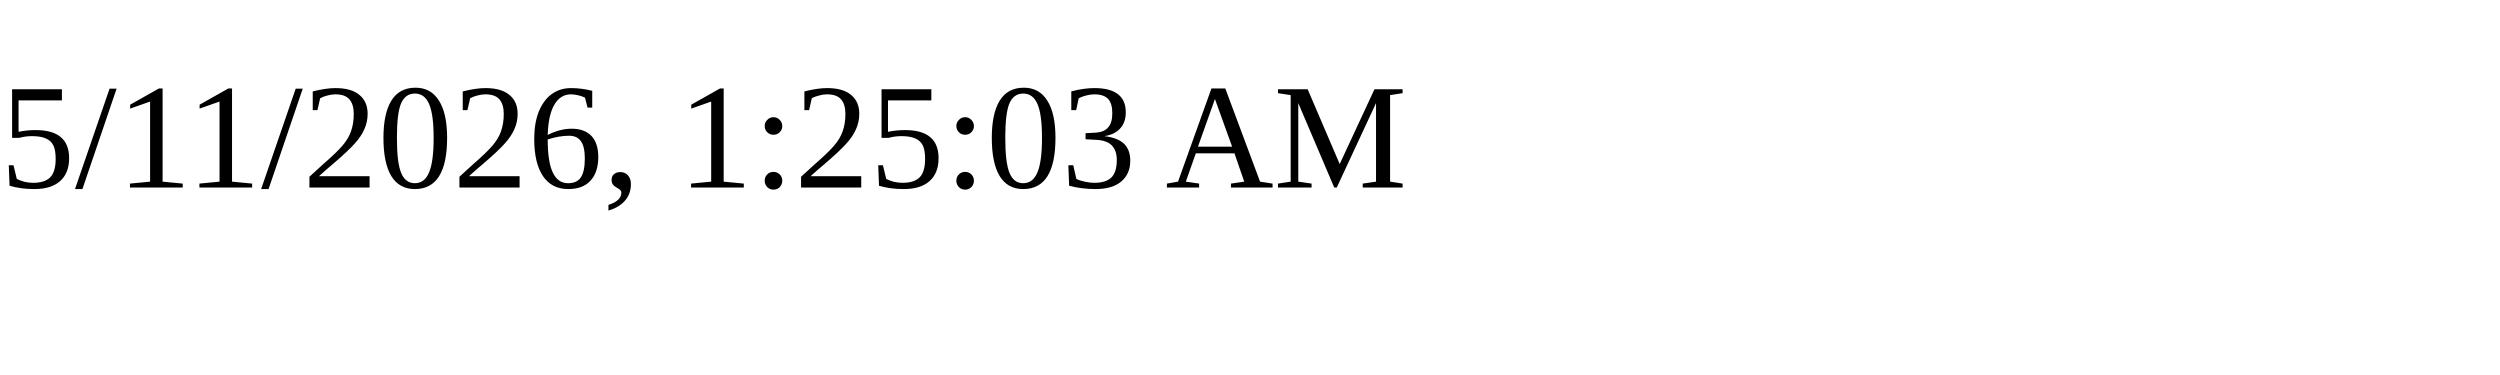
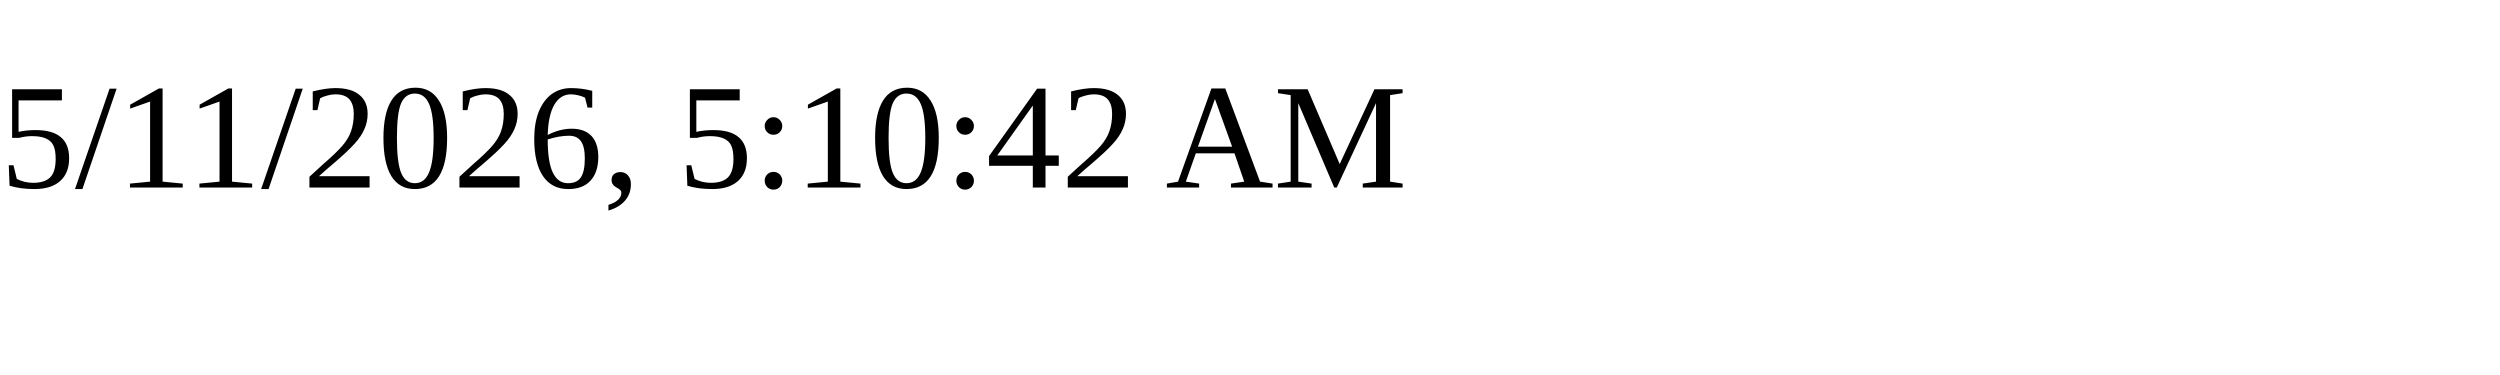
<svg xmlns="http://www.w3.org/2000/svg" height="30" width="200">
-   <text x="0" y="15">5/11/2026, 1:25:03 AM</text>
+   <text x="0" y="15">5/11/2026, 5:10:42 AM</text>
</svg>
